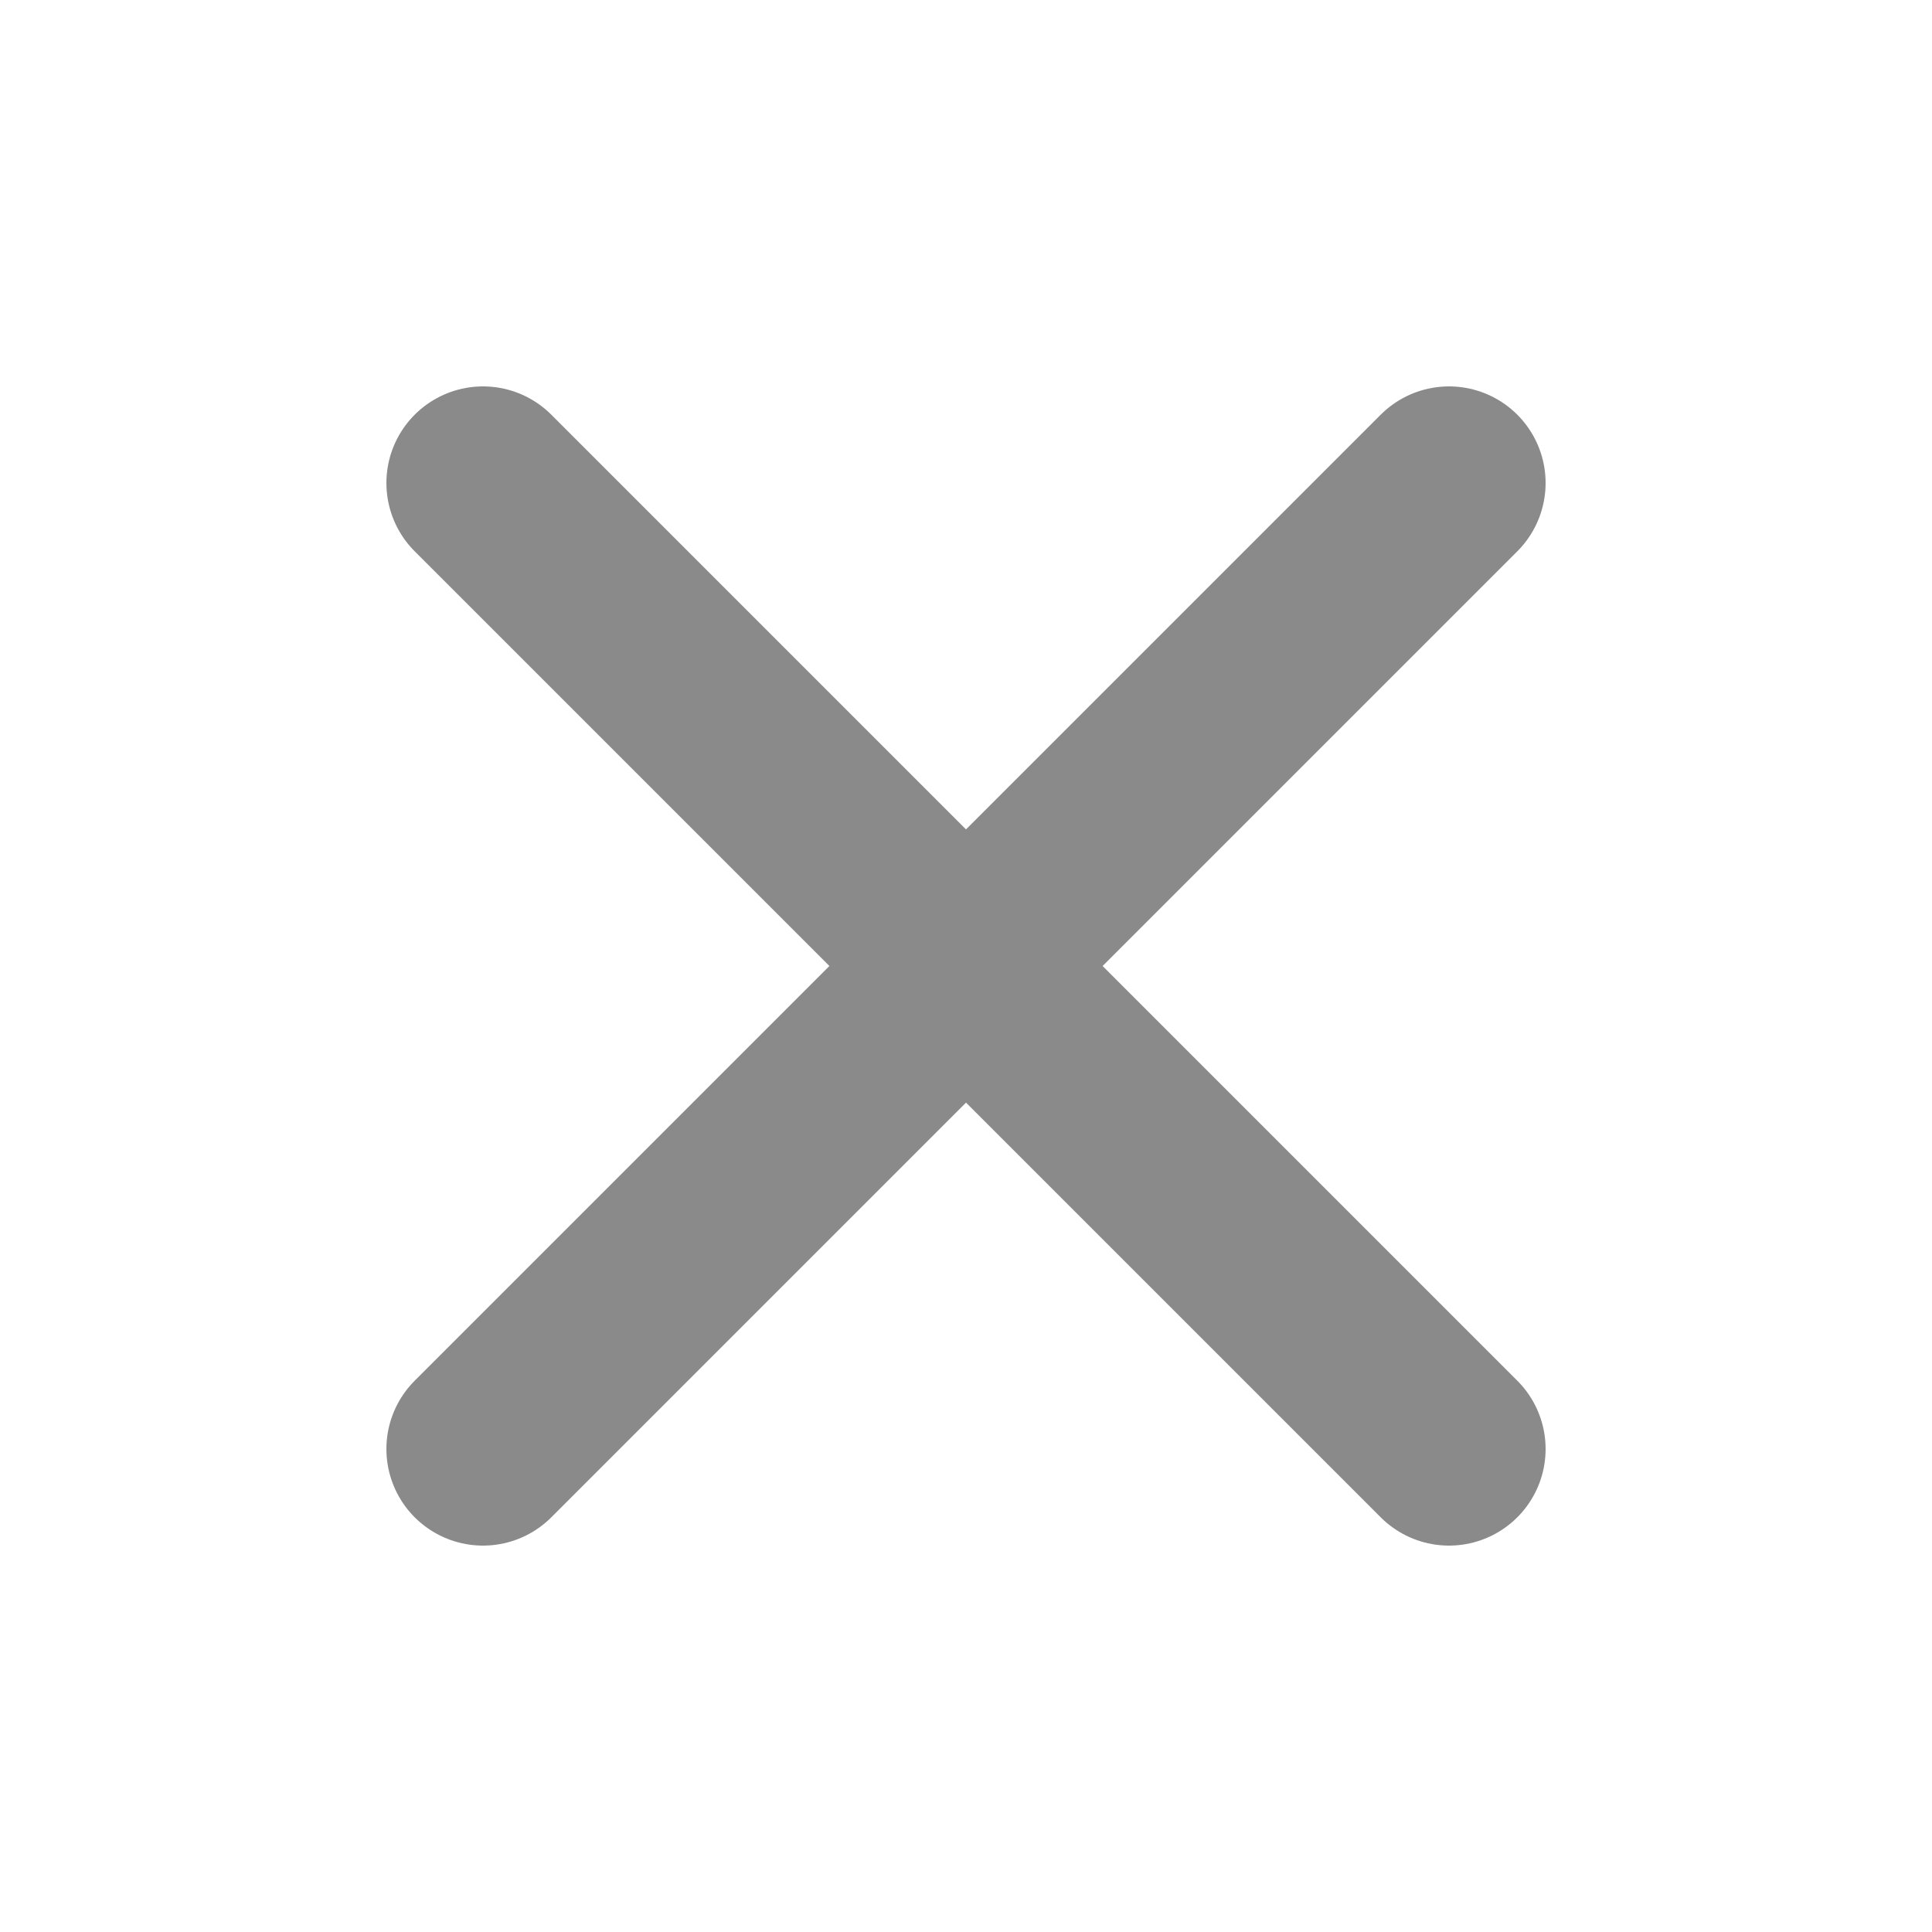
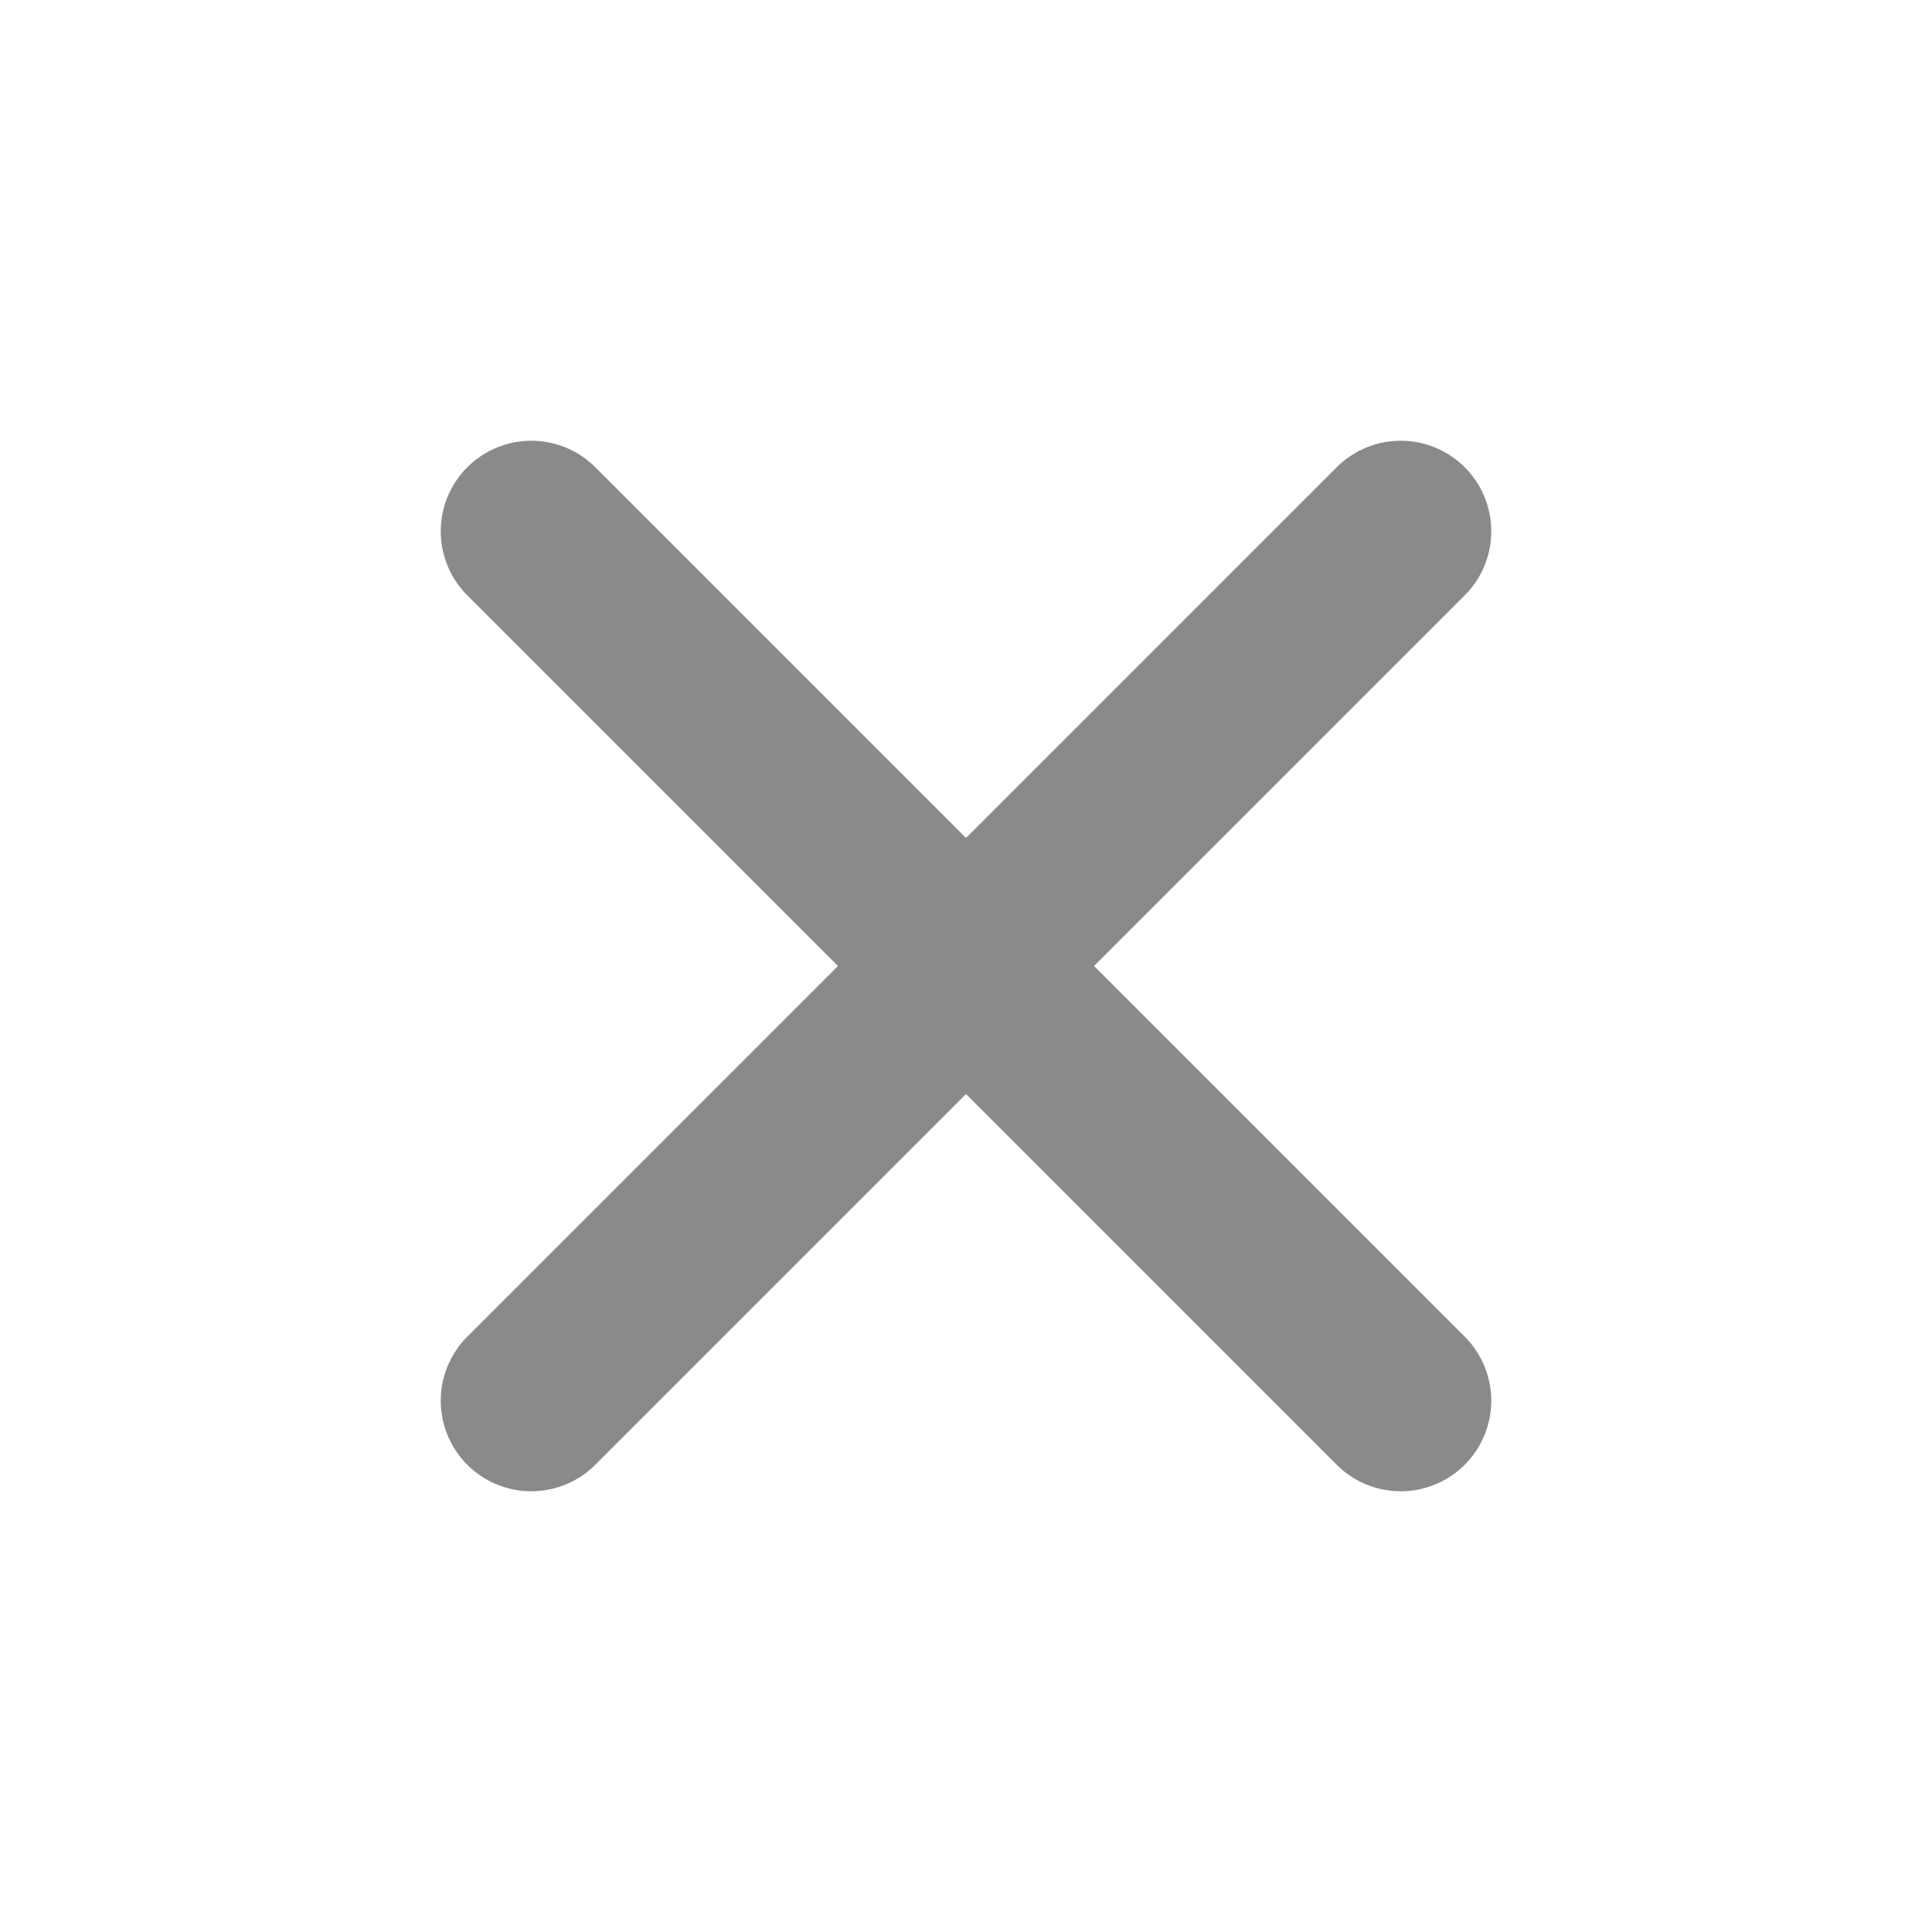
<svg xmlns="http://www.w3.org/2000/svg" viewBox="0 0 16 16">
-   <path d="M4 4l8 8M12 4l-8 8" stroke="#8a8a8a" stroke-width="1.6" stroke-linecap="round" />
+   <path d="M4.4 4.4 11.6 11.6M11.6 4.4 4.4 11.6" fill="none" stroke="#8a8a8a" stroke-width="1.5" stroke-linecap="round" />
</svg>
